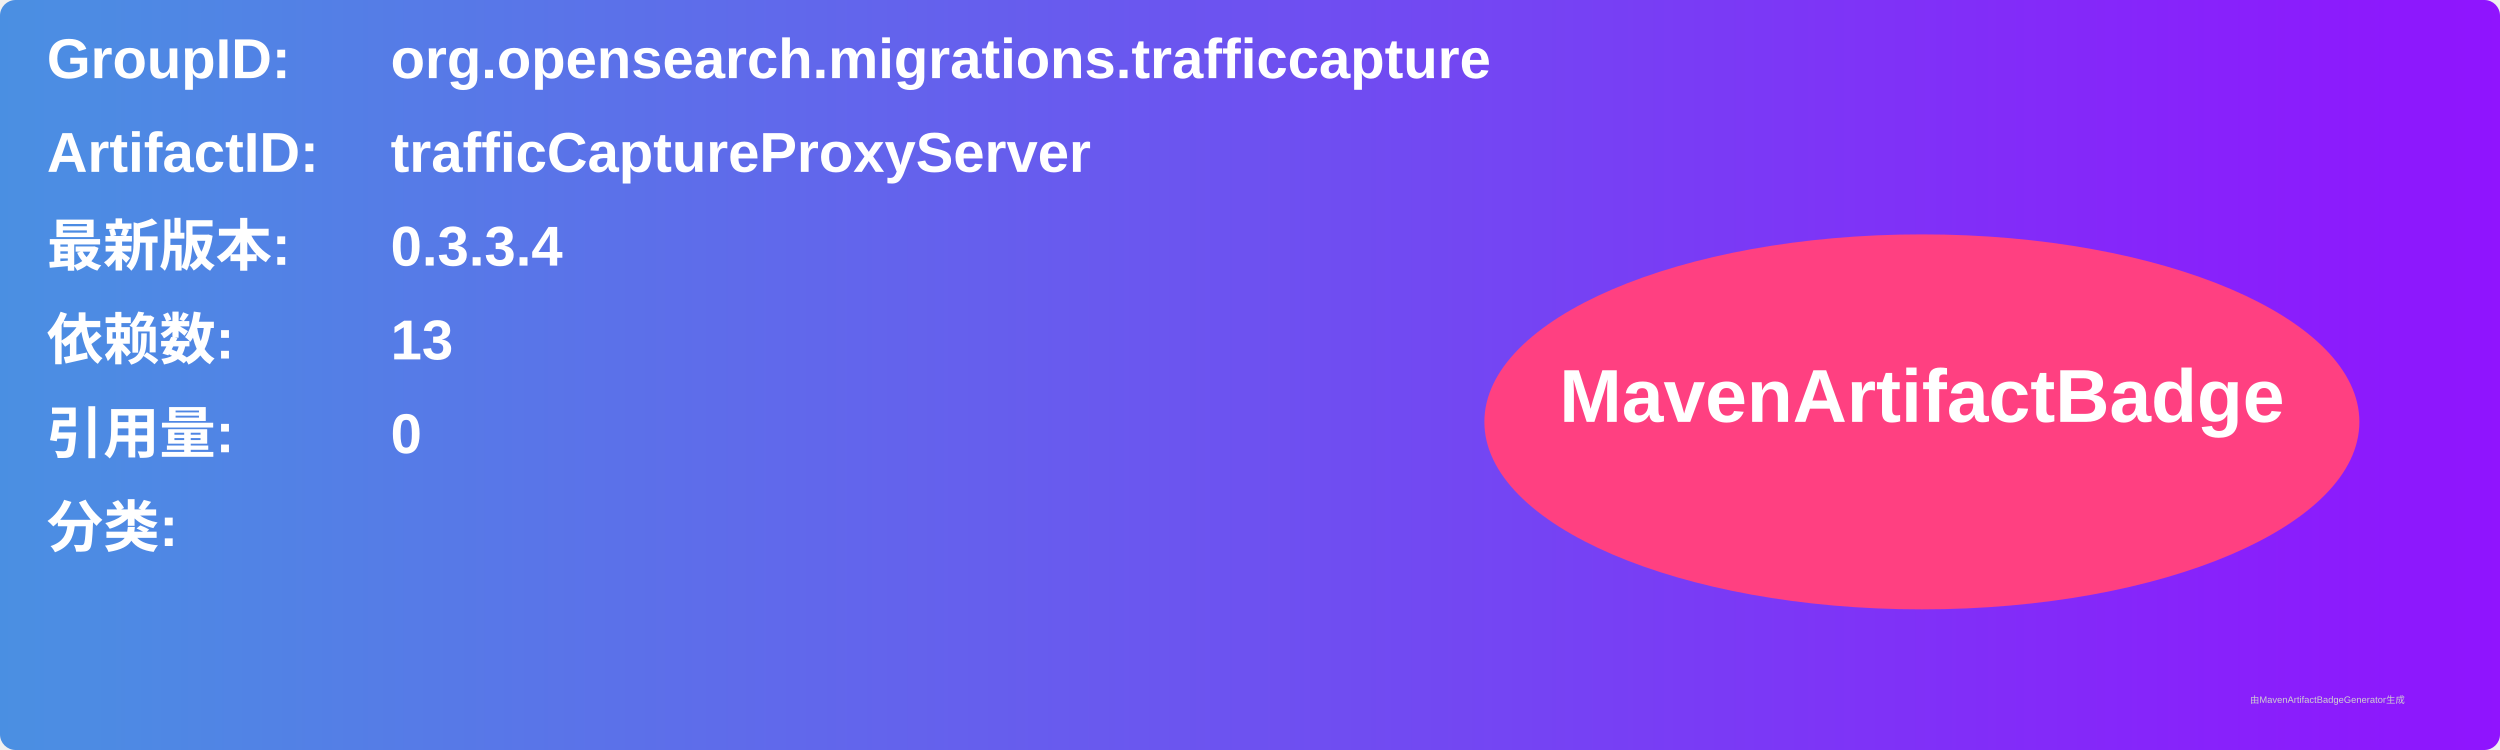
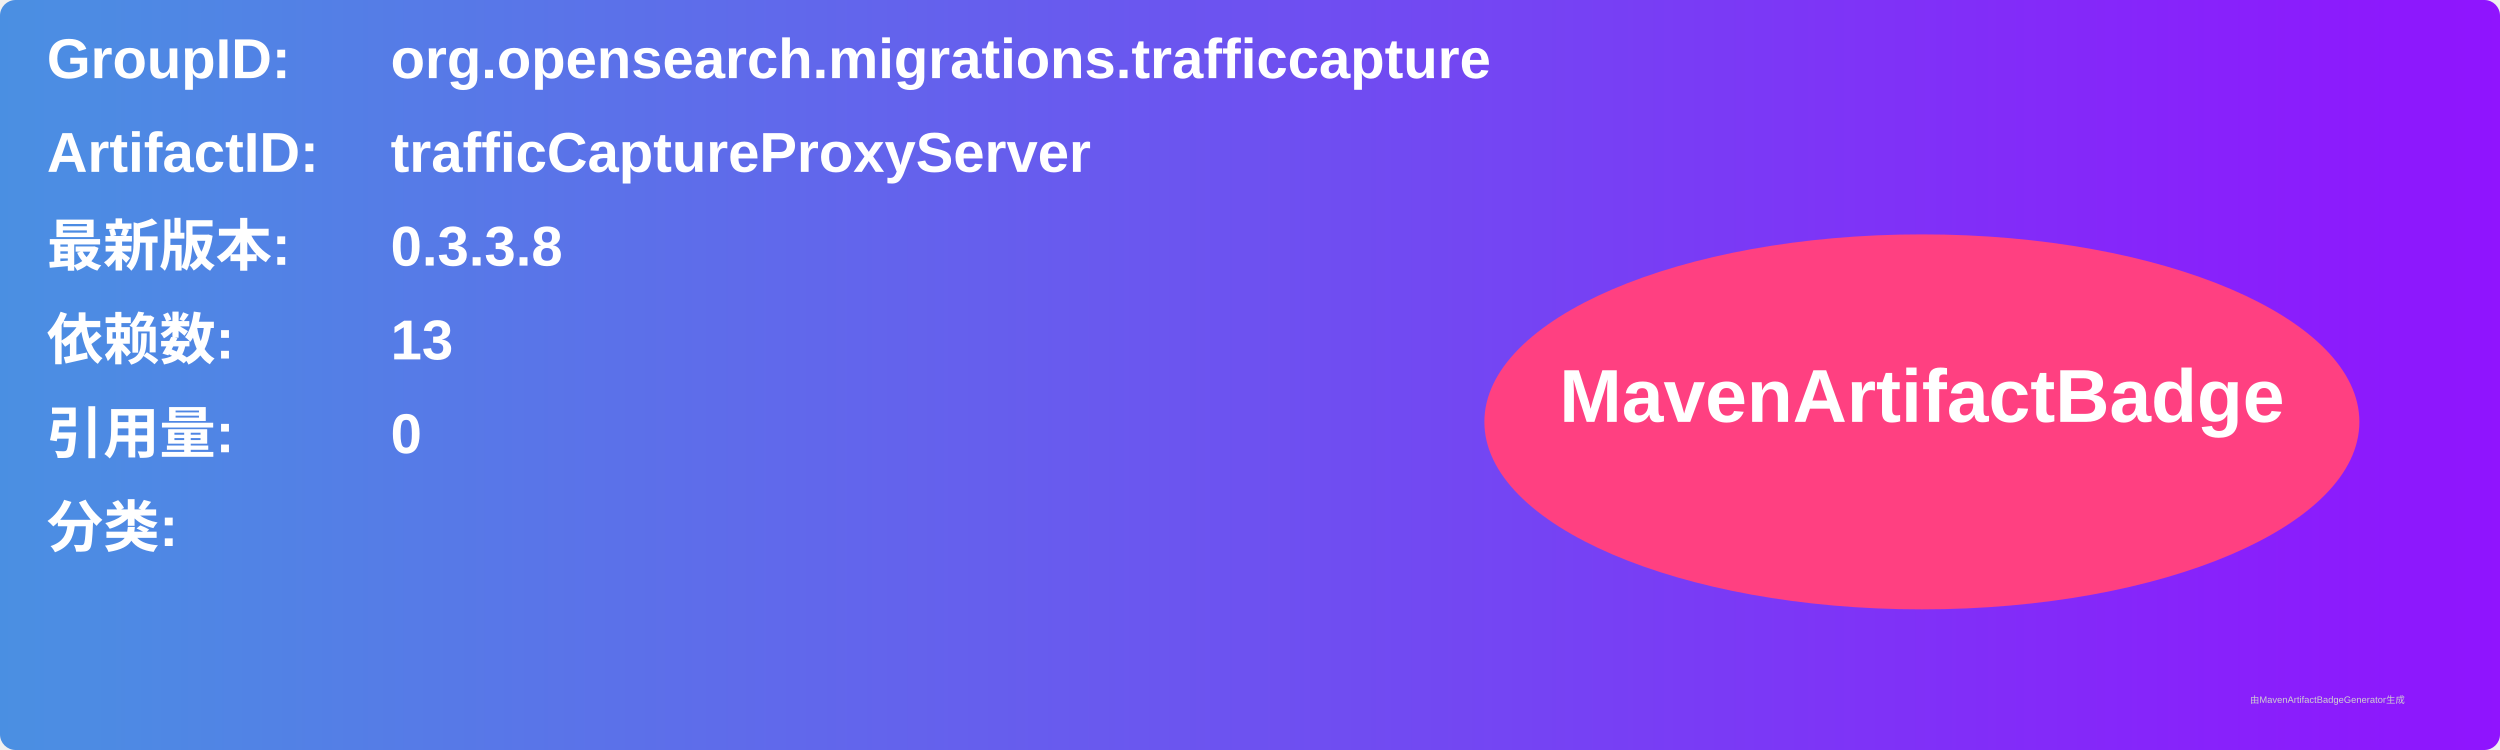
<svg xmlns="http://www.w3.org/2000/svg" width="800" height="240" viewBox="0 0 800 240">
  <linearGradient id="grad" x1="0%" y1="0%" x2="100%" y2="0%">
    <stop offset="0%" stop-color="#4a90e2" />
    <stop offset="100%" stop-color="#9013fe" />
  </linearGradient>
  <rect width="100%" height="100%" rx="5" ry="5" fill="url(#grad)" />
  <g transform="translate(15, 15)">
    <text x="0" y="10" font-family="Arial" font-size="18" fill="white" font-weight="bold" width="260">GroupID:</text>
    <text x="110" y="10" font-family="Arial" font-size="18" fill="white" font-weight="bold" width="460">org.opensearch.migrations.trafficcapture</text>
    <text x="0" y="40" font-family="Arial" font-size="18" fill="white" font-weight="bold" width="260">ArtifactID:</text>
    <text x="110" y="40" font-family="Arial" font-size="18" fill="white" font-weight="bold" width="460">trafficCaptureProxyServer</text>
    <text x="0" y="70" font-family="Arial" font-size="18" fill="white" font-weight="bold">最新版本:</text>
    <text x="110" y="70" font-family="Arial" font-size="18" fill="white" font-weight="bold">
-       <tspan font-weight="bold">0.3.3.4</tspan>
+       <tspan font-weight="bold">0.3.3.8</tspan>
    </text>
    <text x="0" y="100" font-family="Arial" font-size="18" fill="white" font-weight="bold">依赖数: </text>
    <text x="110" y="100" font-family="Arial" font-size="18" fill="white">
      <tspan font-weight="bold">13</tspan>
    </text>
    <text x="0" y="130" font-family="Arial" font-size="18" fill="white" font-weight="bold">引用量: </text>
    <text x="110" y="130" font-family="Arial" font-size="18" fill="white">
      <tspan font-weight="bold">0</tspan>
    </text>
    <text x="0" y="160" font-family="Arial" font-size="18" fill="white" font-weight="bold">分类:</text>
    <text x="10" y="190" font-family="Arial" font-size="10" fill="white">
      <tspan font-weight="bold" />
    </text>
    <ellipse cx="600" cy="120" rx="140" ry="60" fill="#ff4081" />
    <text x="600" y="120" text-anchor="middle" font-family="Arial" font-size="24" fill="white" font-weight="bold">MavenArtifactBadge</text>
  </g>
  <text x="720" y="225" font-family="Arial" font-size="3" fill="#d0d0d0">由MavenArtifactBadgeGenerator生成</text>
</svg>
